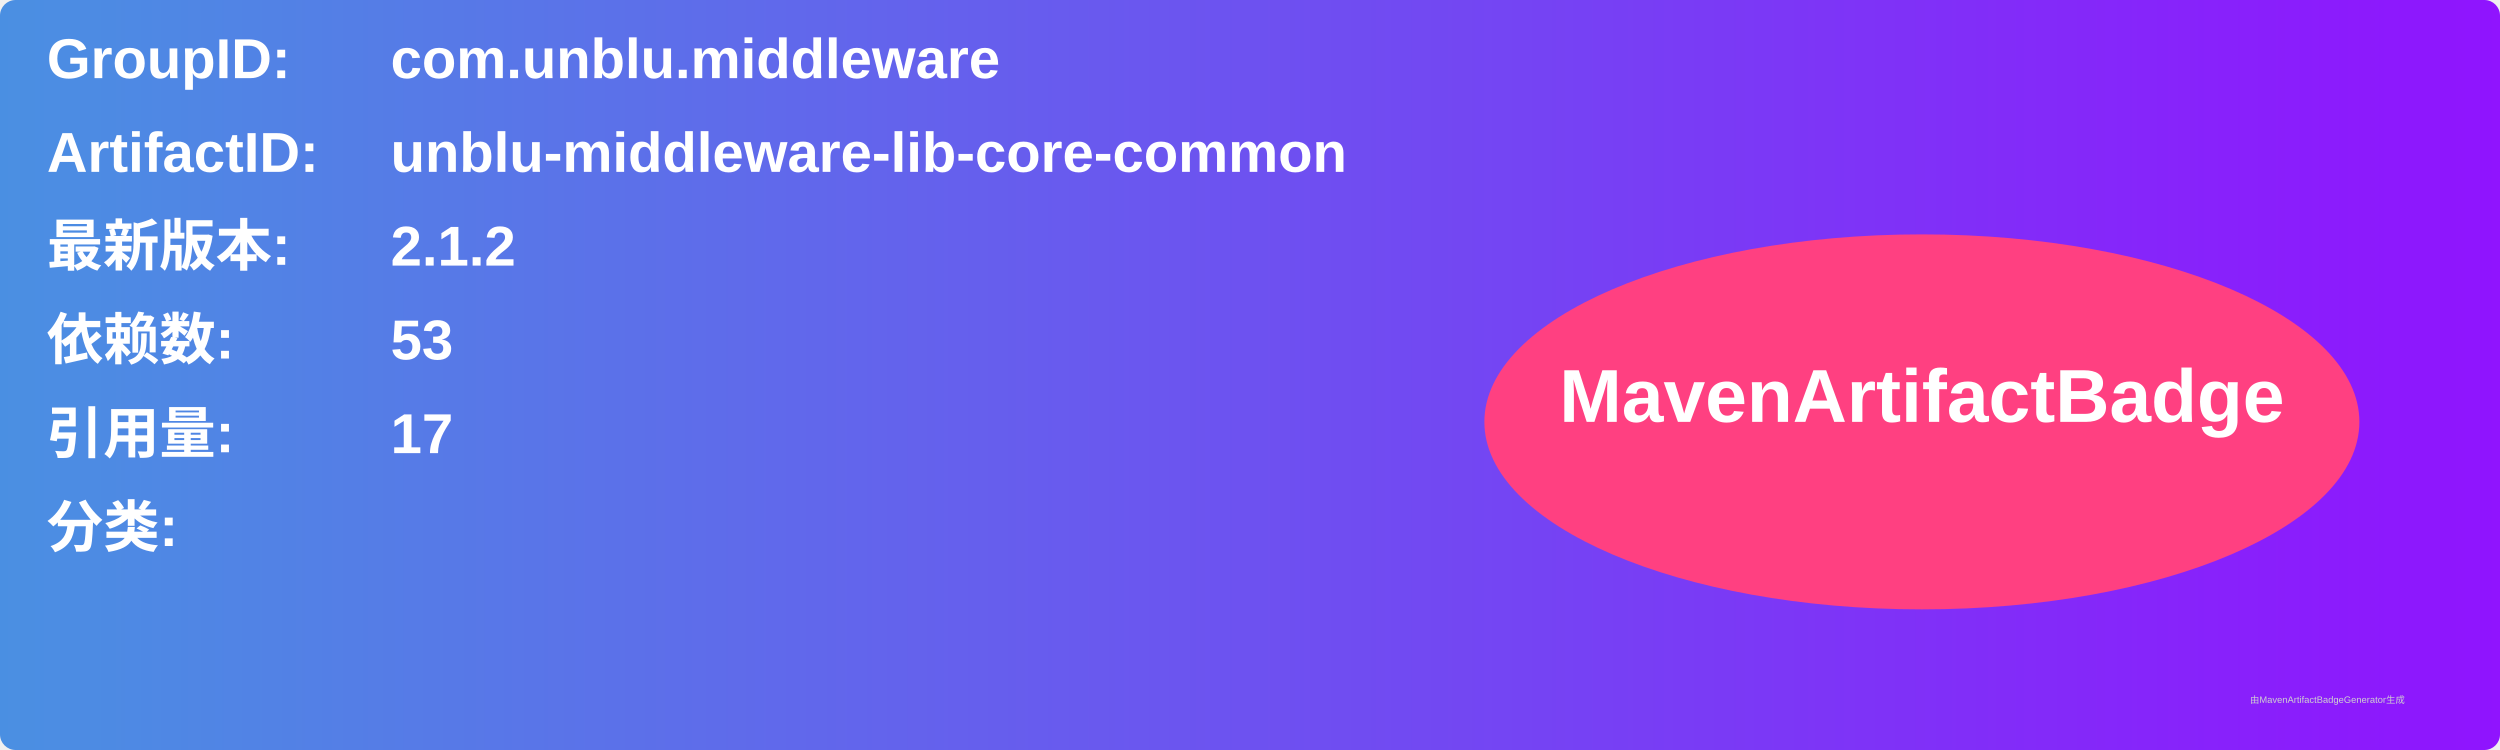
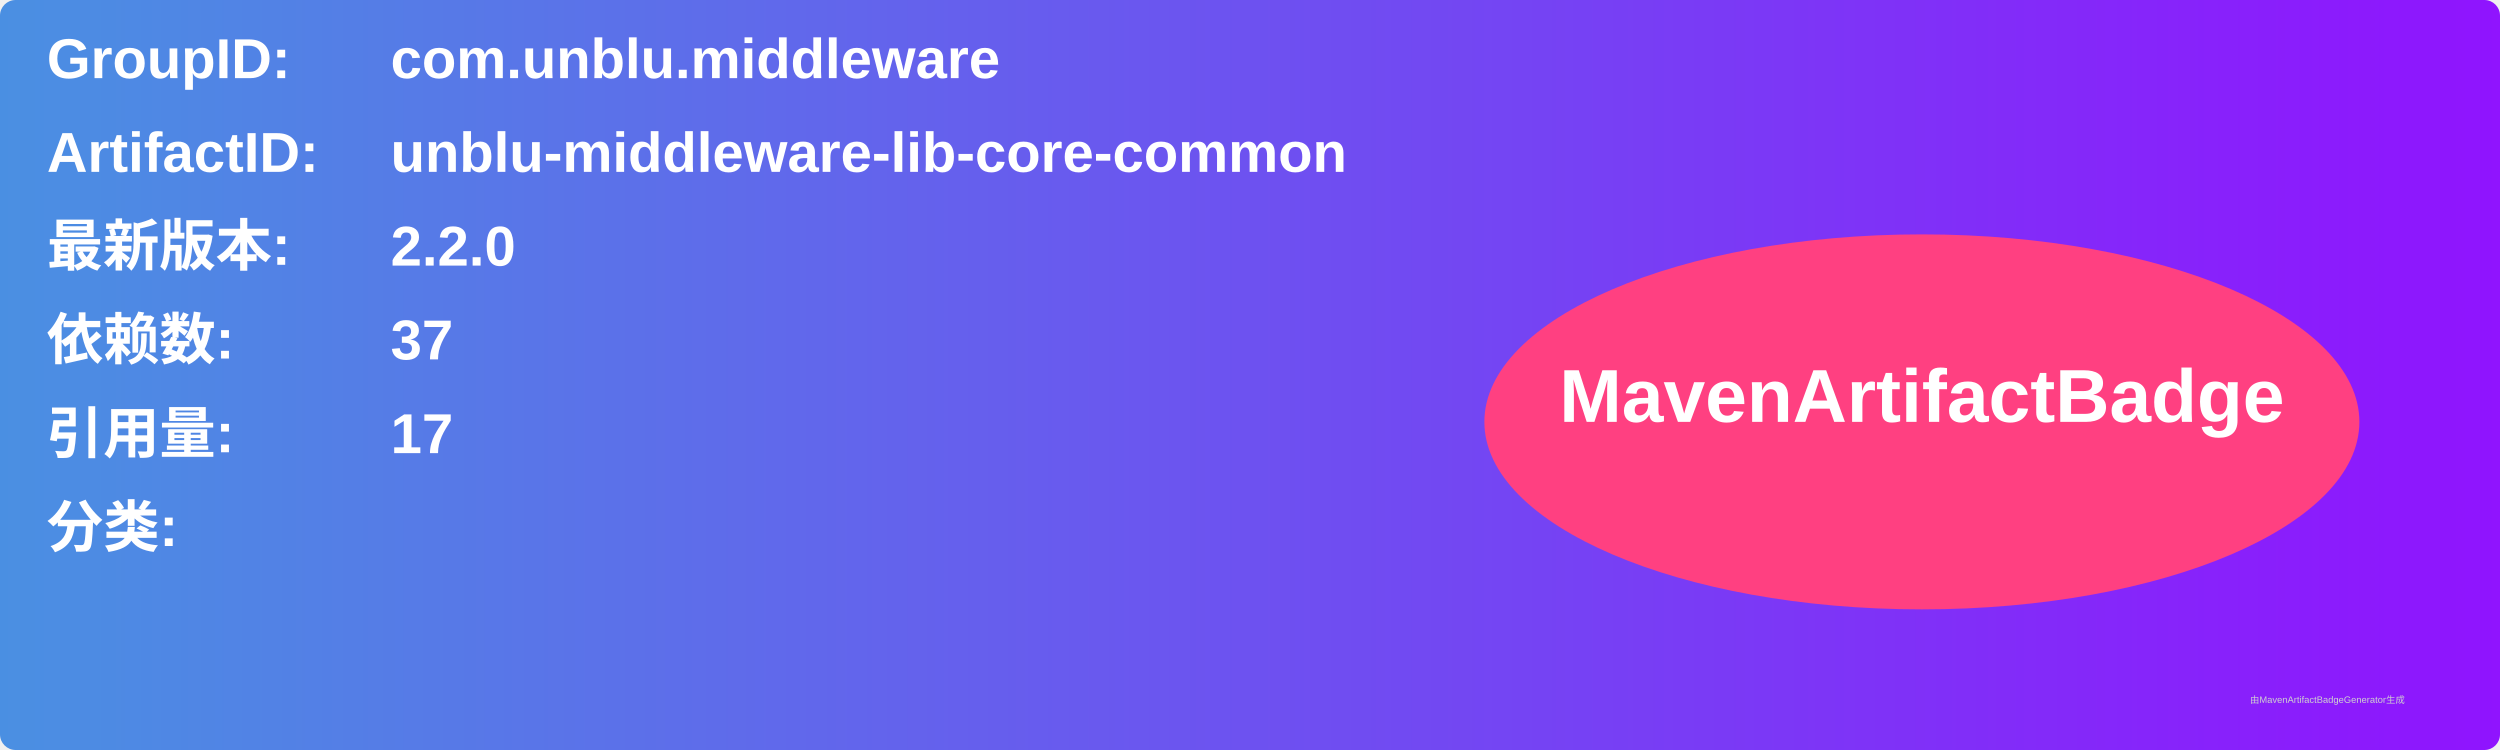
<svg xmlns="http://www.w3.org/2000/svg" width="800" height="240" viewBox="0 0 800 240">
  <linearGradient id="grad" x1="0%" y1="0%" x2="100%" y2="0%">
    <stop offset="0%" stop-color="#4a90e2" />
    <stop offset="100%" stop-color="#9013fe" />
  </linearGradient>
  <rect width="100%" height="100%" rx="5" ry="5" fill="url(#grad)" />
  <g transform="translate(15, 15)">
    <text x="0" y="10" font-family="Arial" font-size="18" fill="white" font-weight="bold" width="260">GroupID:</text>
    <text x="110" y="10" font-family="Arial" font-size="18" fill="white" font-weight="bold" width="460">com.unblu.middleware</text>
    <text x="0" y="40" font-family="Arial" font-size="18" fill="white" font-weight="bold" width="260">ArtifactID:</text>
    <text x="110" y="40" font-family="Arial" font-size="18" fill="white" font-weight="bold" width="460">unblu-middleware-lib-core-common</text>
    <text x="0" y="70" font-family="Arial" font-size="18" fill="white" font-weight="bold">最新版本:</text>
    <text x="110" y="70" font-family="Arial" font-size="18" fill="white" font-weight="bold">
-       <tspan font-weight="bold">2.1.2</tspan>
+       <tspan font-weight="bold">2.2.0</tspan>
    </text>
    <text x="0" y="100" font-family="Arial" font-size="18" fill="white" font-weight="bold">依赖数: </text>
    <text x="110" y="100" font-family="Arial" font-size="18" fill="white">
-       <tspan font-weight="bold">53</tspan>
+       <tspan font-weight="bold">37</tspan>
    </text>
    <text x="0" y="130" font-family="Arial" font-size="18" fill="white" font-weight="bold">引用量: </text>
    <text x="110" y="130" font-family="Arial" font-size="18" fill="white">
      <tspan font-weight="bold">17</tspan>
    </text>
    <text x="0" y="160" font-family="Arial" font-size="18" fill="white" font-weight="bold">分类:</text>
    <text x="10" y="190" font-family="Arial" font-size="10" fill="white">
      <tspan font-weight="bold" />
    </text>
    <ellipse cx="600" cy="120" rx="140" ry="60" fill="#ff4081" />
    <text x="600" y="120" text-anchor="middle" font-family="Arial" font-size="24" fill="white" font-weight="bold">MavenArtifactBadge</text>
  </g>
  <text x="720" y="225" font-family="Arial" font-size="3" fill="#d0d0d0">由MavenArtifactBadgeGenerator生成</text>
</svg>
